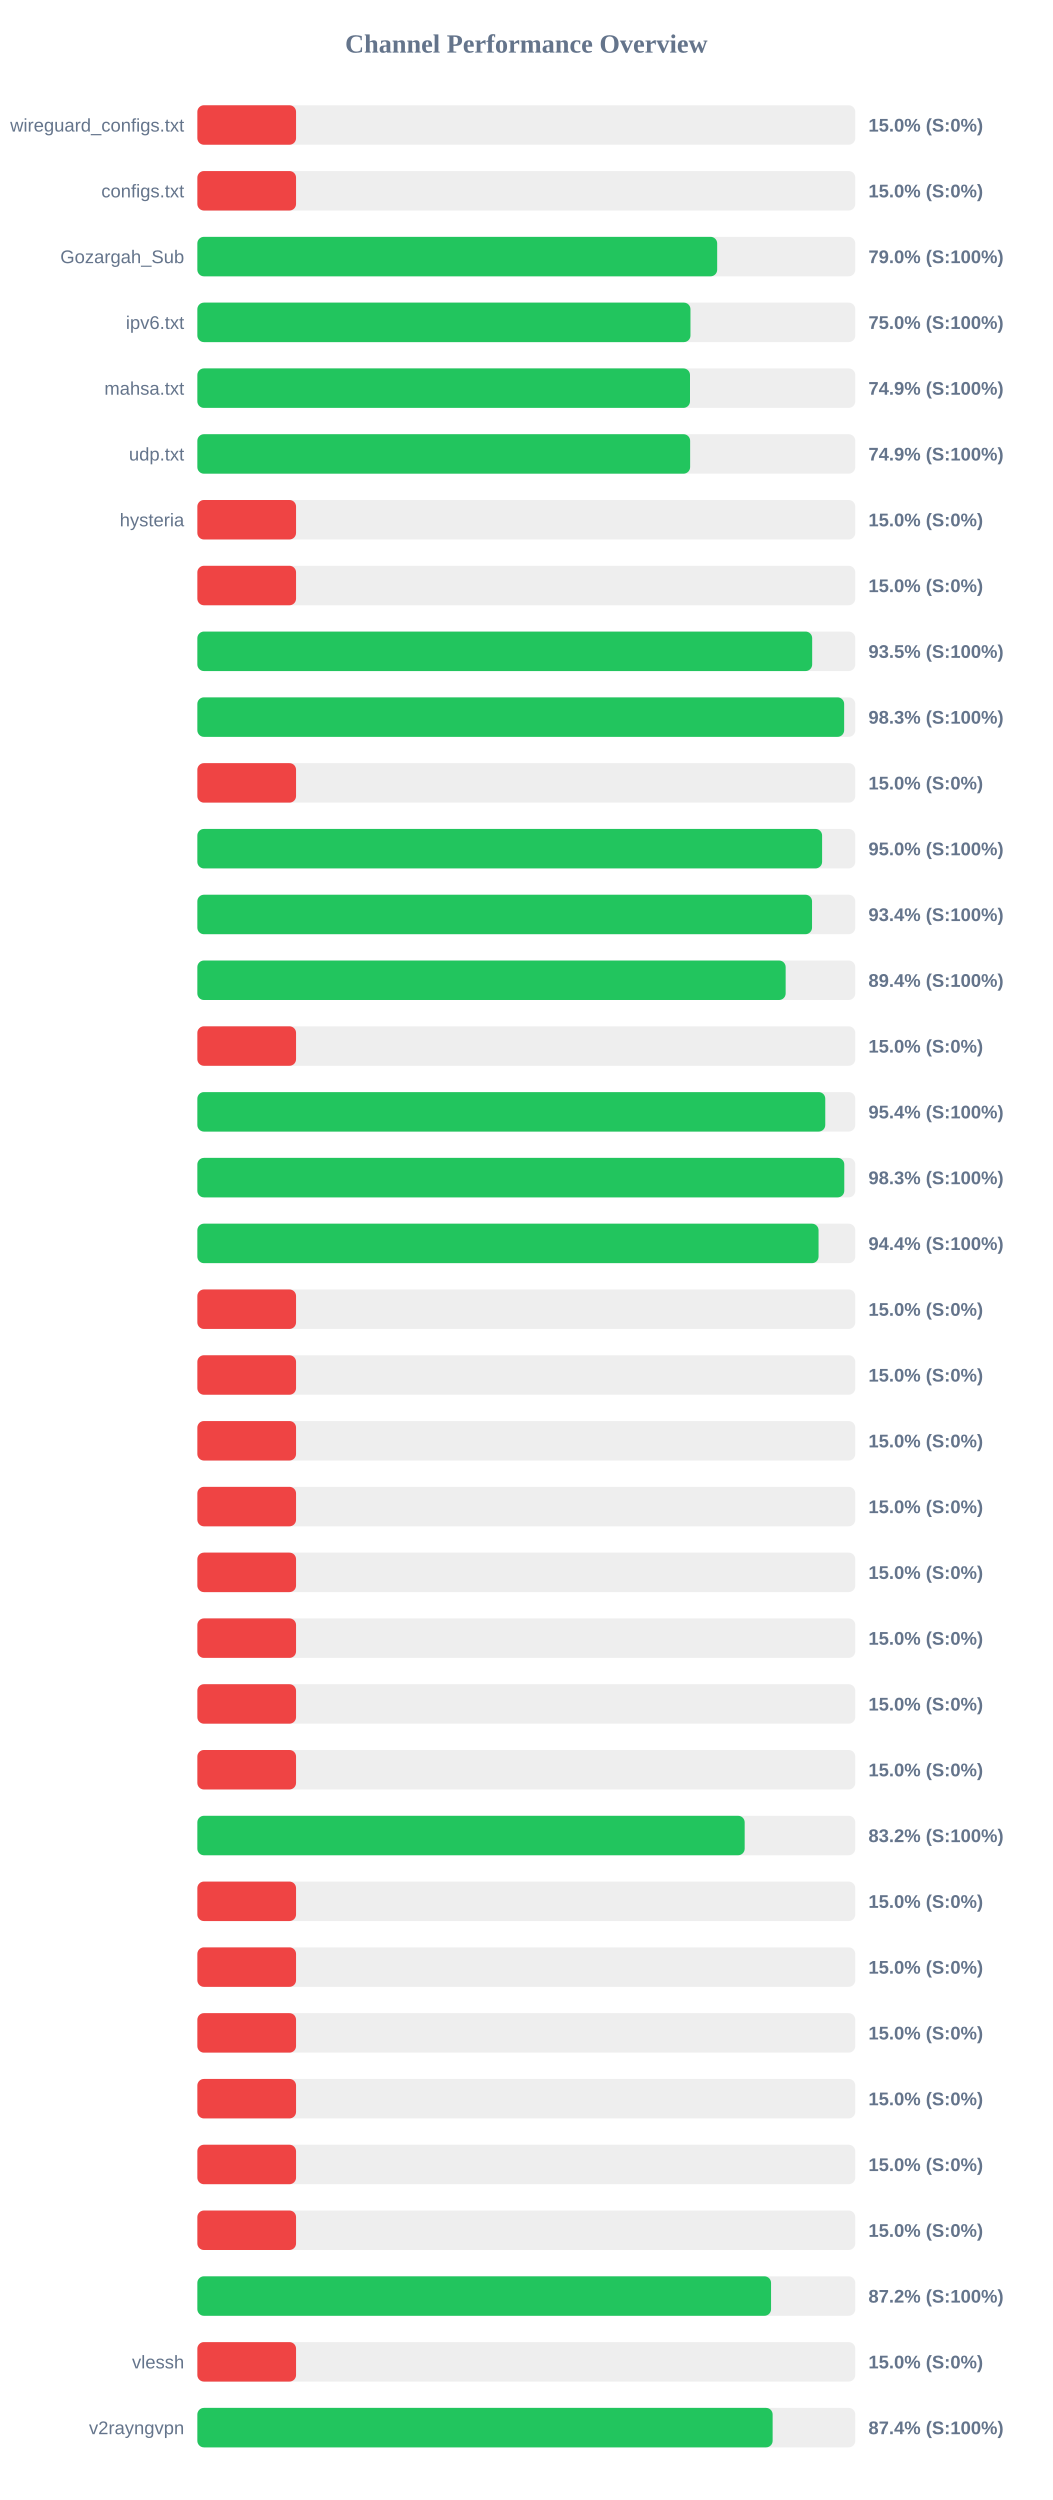
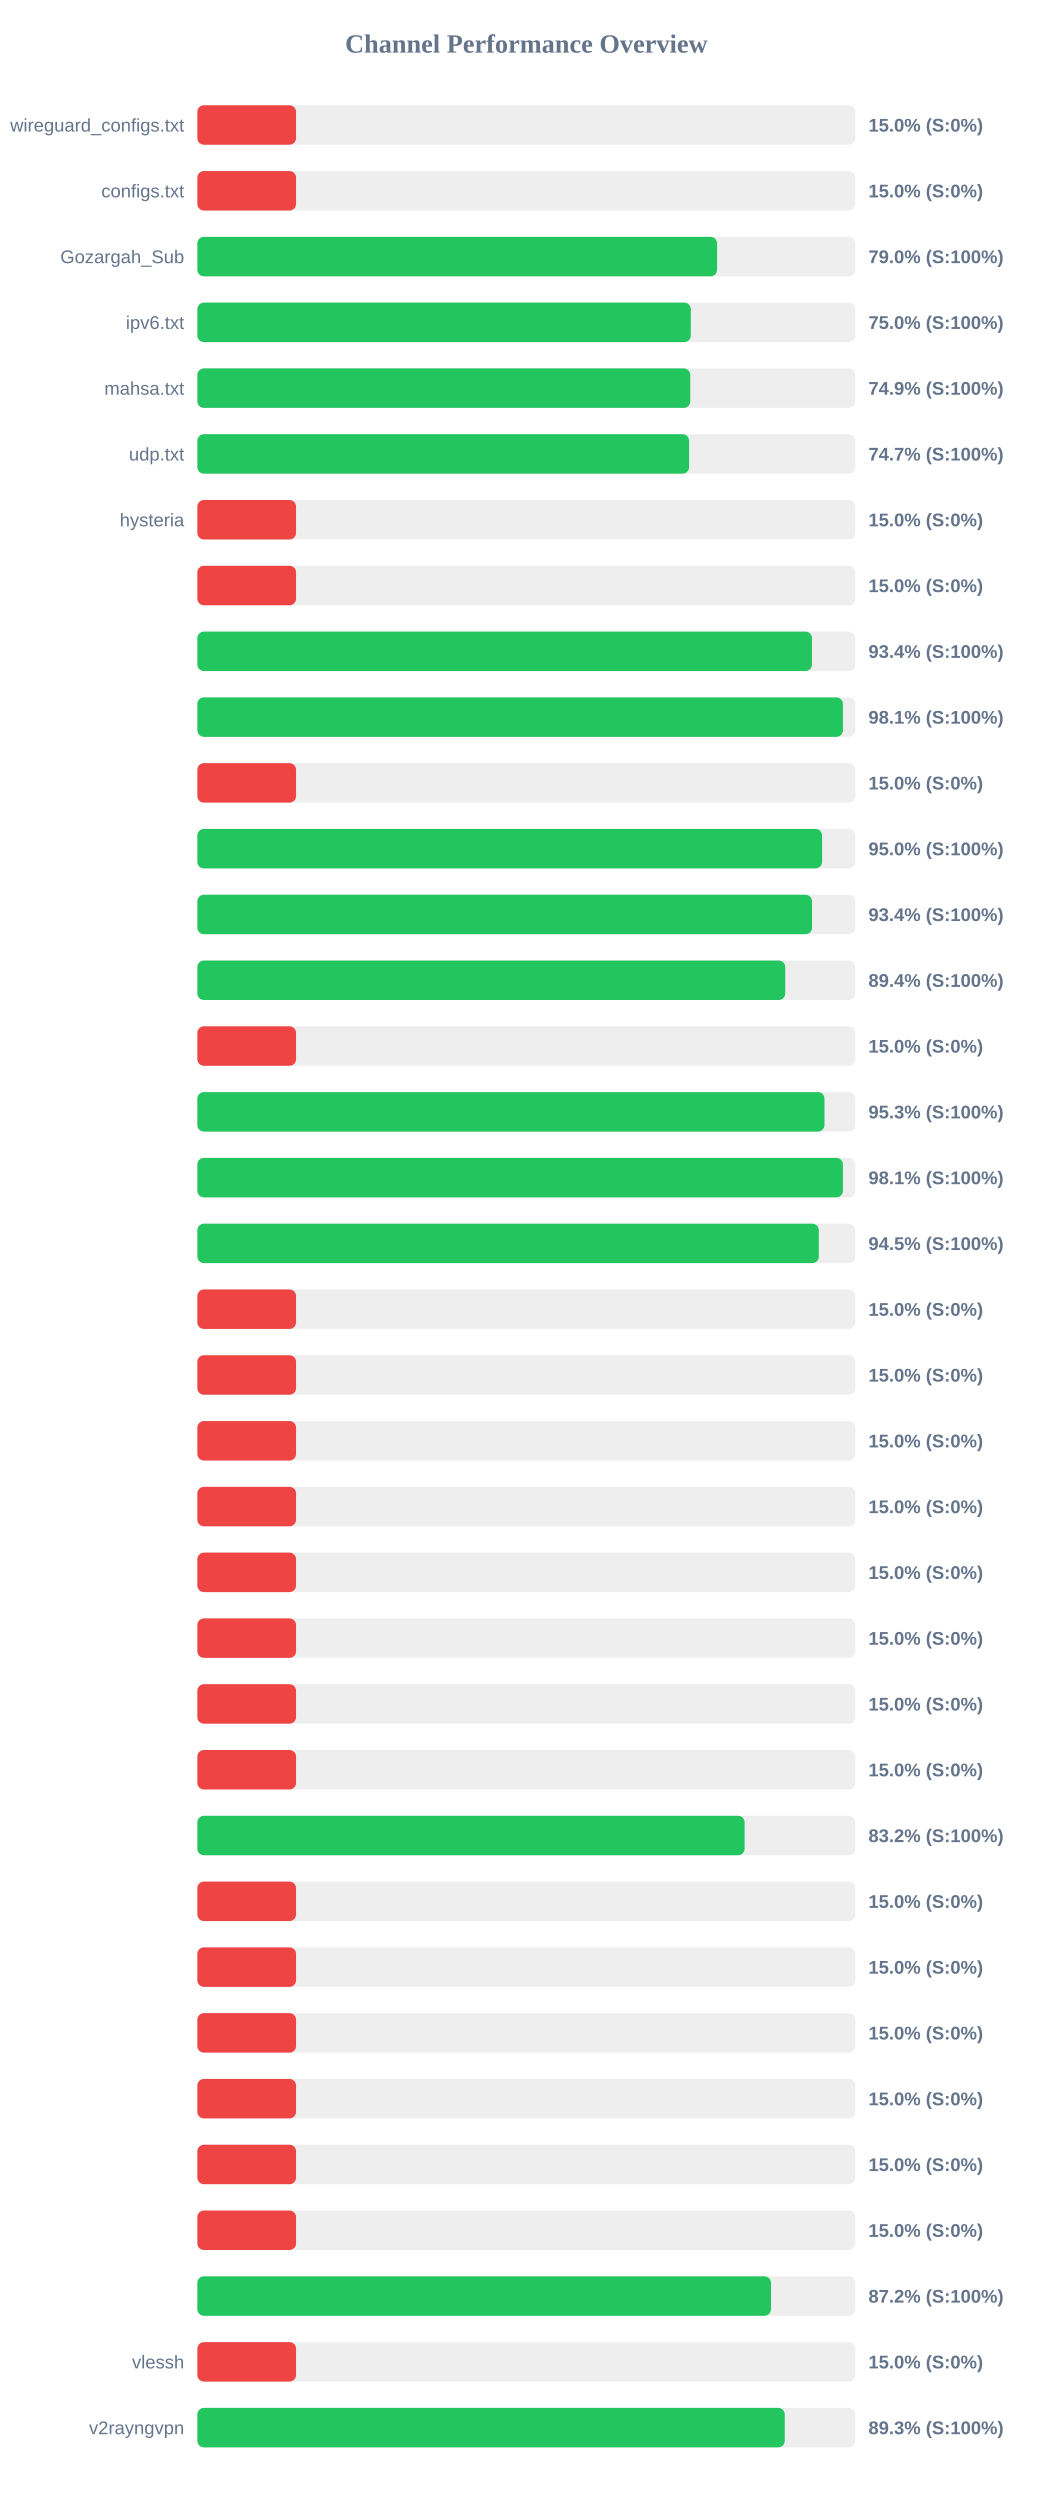
<svg xmlns="http://www.w3.org/2000/svg" width="800" height="1900" version="1.1">
  <style>
        .row { font: 14px Arial; fill: #64748b; }
        .score { font: bold 14px Arial; fill: #64748b; }
    </style>
  <text x="400" y="40" text-anchor="middle" font-size="20px" font-weight="bold" fill="#64748b">Channel Performance Overview</text>
  <rect x="150" y="80" width="500" height="30" fill="#eee" rx="5" />
  <rect x="150" y="80" width="75.0" height="30" fill="#ef4444" rx="5" />
  <text x="140" y="100" text-anchor="end" class="row">wireguard_configs.txt</text>
  <text x="660" y="100" text-anchor="start" class="score">15.0% (S:0%)</text>
  <rect x="150" y="130" width="500" height="30" fill="#eee" rx="5" />
  <rect x="150" y="130" width="75.0" height="30" fill="#ef4444" rx="5" />
  <text x="140" y="150" text-anchor="end" class="row">configs.txt</text>
  <text x="660" y="150" text-anchor="start" class="score">15.0% (S:0%)</text>
  <rect x="150" y="180" width="500" height="30" fill="#eee" rx="5" />
-   <rect x="150" y="180" width="395.05" height="30" fill="#22c55e" rx="5" />
+   <rect x="150" y="180" width="395.0" height="30" fill="#22c55e" rx="5" />
  <text x="140" y="200" text-anchor="end" class="row">Gozargah_Sub</text>
  <text x="660" y="200" text-anchor="start" class="score">79.0% (S:100%)</text>
  <rect x="150" y="230" width="500" height="30" fill="#eee" rx="5" />
-   <rect x="150" y="230" width="374.75" height="30" fill="#22c55e" rx="5" />
+   <rect x="150" y="230" width="375.0" height="30" fill="#22c55e" rx="5" />
  <text x="140" y="250" text-anchor="end" class="row">ipv6.txt</text>
  <text x="660" y="250" text-anchor="start" class="score">75.0% (S:100%)</text>
  <rect x="150" y="280" width="500" height="30" fill="#eee" rx="5" />
-   <rect x="150" y="280" width="374.4" height="30" fill="#22c55e" rx="5" />
+   <rect x="150" y="280" width="374.6" height="30" fill="#22c55e" rx="5" />
  <text x="140" y="300" text-anchor="end" class="row">mahsa.txt</text>
  <text x="660" y="300" text-anchor="start" class="score">74.9% (S:100%)</text>
  <rect x="150" y="330" width="500" height="30" fill="#eee" rx="5" />
-   <rect x="150" y="330" width="374.5" height="30" fill="#22c55e" rx="5" />
+   <rect x="150" y="330" width="373.7" height="30" fill="#22c55e" rx="5" />
  <text x="140" y="350" text-anchor="end" class="row">udp.txt</text>
-   <text x="660" y="350" text-anchor="start" class="score">74.9% (S:100%)</text>
+   <text x="660" y="350" text-anchor="start" class="score">74.7% (S:100%)</text>
  <rect x="150" y="380" width="500" height="30" fill="#eee" rx="5" />
  <rect x="150" y="380" width="75.0" height="30" fill="#ef4444" rx="5" />
  <text x="140" y="400" text-anchor="end" class="row">hysteria</text>
  <text x="660" y="400" text-anchor="start" class="score">15.0% (S:0%)</text>
  <rect x="150" y="430" width="500" height="30" fill="#eee" rx="5" />
  <rect x="150" y="430" width="75.0" height="30" fill="#ef4444" rx="5" />
  <text x="140" y="450" text-anchor="end" class="row" />
  <text x="660" y="450" text-anchor="start" class="score">15.0% (S:0%)</text>
  <rect x="150" y="480" width="500" height="30" fill="#eee" rx="5" />
-   <rect x="150" y="480" width="467.25" height="30" fill="#22c55e" rx="5" />
+   <rect x="150" y="480" width="467.1" height="30" fill="#22c55e" rx="5" />
  <text x="140" y="500" text-anchor="end" class="row" />
-   <text x="660" y="500" text-anchor="start" class="score">93.5% (S:100%)</text>
+   <text x="660" y="500" text-anchor="start" class="score">93.4% (S:100%)</text>
  <rect x="150" y="530" width="500" height="30" fill="#eee" rx="5" />
-   <rect x="150" y="530" width="491.55" height="30" fill="#22c55e" rx="5" />
+   <rect x="150" y="530" width="490.6" height="30" fill="#22c55e" rx="5" />
  <text x="140" y="550" text-anchor="end" class="row" />
-   <text x="660" y="550" text-anchor="start" class="score">98.3% (S:100%)</text>
+   <text x="660" y="550" text-anchor="start" class="score">98.1% (S:100%)</text>
  <rect x="150" y="580" width="500" height="30" fill="#eee" rx="5" />
  <rect x="150" y="580" width="75.0" height="30" fill="#ef4444" rx="5" />
  <text x="140" y="600" text-anchor="end" class="row" />
  <text x="660" y="600" text-anchor="start" class="score">15.0% (S:0%)</text>
  <rect x="150" y="630" width="500" height="30" fill="#eee" rx="5" />
  <rect x="150" y="630" width="474.8" height="30" fill="#22c55e" rx="5" />
  <text x="140" y="650" text-anchor="end" class="row" />
  <text x="660" y="650" text-anchor="start" class="score">95.0% (S:100%)</text>
  <rect x="150" y="680" width="500" height="30" fill="#eee" rx="5" />
  <rect x="150" y="680" width="467.15" height="30" fill="#22c55e" rx="5" />
  <text x="140" y="700" text-anchor="end" class="row" />
  <text x="660" y="700" text-anchor="start" class="score">93.4% (S:100%)</text>
  <rect x="150" y="730" width="500" height="30" fill="#eee" rx="5" />
-   <rect x="150" y="730" width="447.1" height="30" fill="#22c55e" rx="5" />
+   <rect x="150" y="730" width="446.8" height="30" fill="#22c55e" rx="5" />
  <text x="140" y="750" text-anchor="end" class="row" />
  <text x="660" y="750" text-anchor="start" class="score">89.4% (S:100%)</text>
  <rect x="150" y="780" width="500" height="30" fill="#eee" rx="5" />
  <rect x="150" y="780" width="75.0" height="30" fill="#ef4444" rx="5" />
  <text x="140" y="800" text-anchor="end" class="row" />
  <text x="660" y="800" text-anchor="start" class="score">15.0% (S:0%)</text>
  <rect x="150" y="830" width="500" height="30" fill="#eee" rx="5" />
-   <rect x="150" y="830" width="477.2" height="30" fill="#22c55e" rx="5" />
+   <rect x="150" y="830" width="476.6" height="30" fill="#22c55e" rx="5" />
  <text x="140" y="850" text-anchor="end" class="row" />
-   <text x="660" y="850" text-anchor="start" class="score">95.4% (S:100%)</text>
+   <text x="660" y="850" text-anchor="start" class="score">95.3% (S:100%)</text>
  <rect x="150" y="880" width="500" height="30" fill="#eee" rx="5" />
-   <rect x="150" y="880" width="491.65" height="30" fill="#22c55e" rx="5" />
+   <rect x="150" y="880" width="490.6" height="30" fill="#22c55e" rx="5" />
  <text x="140" y="900" text-anchor="end" class="row" />
-   <text x="660" y="900" text-anchor="start" class="score">98.3% (S:100%)</text>
+   <text x="660" y="900" text-anchor="start" class="score">98.1% (S:100%)</text>
  <rect x="150" y="930" width="500" height="30" fill="#eee" rx="5" />
-   <rect x="150" y="930" width="472.1" height="30" fill="#22c55e" rx="5" />
+   <rect x="150" y="930" width="472.3" height="30" fill="#22c55e" rx="5" />
  <text x="140" y="950" text-anchor="end" class="row" />
-   <text x="660" y="950" text-anchor="start" class="score">94.4% (S:100%)</text>
+   <text x="660" y="950" text-anchor="start" class="score">94.5% (S:100%)</text>
  <rect x="150" y="980" width="500" height="30" fill="#eee" rx="5" />
  <rect x="150" y="980" width="75.0" height="30" fill="#ef4444" rx="5" />
  <text x="140" y="1000" text-anchor="end" class="row" />
  <text x="660" y="1000" text-anchor="start" class="score">15.0% (S:0%)</text>
  <rect x="150" y="1030" width="500" height="30" fill="#eee" rx="5" />
  <rect x="150" y="1030" width="75.0" height="30" fill="#ef4444" rx="5" />
  <text x="140" y="1050" text-anchor="end" class="row" />
  <text x="660" y="1050" text-anchor="start" class="score">15.0% (S:0%)</text>
  <rect x="150" y="1080" width="500" height="30" fill="#eee" rx="5" />
  <rect x="150" y="1080" width="75.0" height="30" fill="#ef4444" rx="5" />
  <text x="140" y="1100" text-anchor="end" class="row" />
  <text x="660" y="1100" text-anchor="start" class="score">15.0% (S:0%)</text>
  <rect x="150" y="1130" width="500" height="30" fill="#eee" rx="5" />
  <rect x="150" y="1130" width="75.0" height="30" fill="#ef4444" rx="5" />
  <text x="140" y="1150" text-anchor="end" class="row" />
  <text x="660" y="1150" text-anchor="start" class="score">15.0% (S:0%)</text>
  <rect x="150" y="1180" width="500" height="30" fill="#eee" rx="5" />
  <rect x="150" y="1180" width="75.0" height="30" fill="#ef4444" rx="5" />
  <text x="140" y="1200" text-anchor="end" class="row" />
  <text x="660" y="1200" text-anchor="start" class="score">15.0% (S:0%)</text>
  <rect x="150" y="1230" width="500" height="30" fill="#eee" rx="5" />
  <rect x="150" y="1230" width="75.0" height="30" fill="#ef4444" rx="5" />
  <text x="140" y="1250" text-anchor="end" class="row" />
  <text x="660" y="1250" text-anchor="start" class="score">15.0% (S:0%)</text>
  <rect x="150" y="1280" width="500" height="30" fill="#eee" rx="5" />
  <rect x="150" y="1280" width="75.0" height="30" fill="#ef4444" rx="5" />
  <text x="140" y="1300" text-anchor="end" class="row" />
  <text x="660" y="1300" text-anchor="start" class="score">15.0% (S:0%)</text>
  <rect x="150" y="1330" width="500" height="30" fill="#eee" rx="5" />
  <rect x="150" y="1330" width="75.0" height="30" fill="#ef4444" rx="5" />
  <text x="140" y="1350" text-anchor="end" class="row" />
  <text x="660" y="1350" text-anchor="start" class="score">15.0% (S:0%)</text>
  <rect x="150" y="1380" width="500" height="30" fill="#eee" rx="5" />
-   <rect x="150" y="1380" width="415.95" height="30" fill="#22c55e" rx="5" />
+   <rect x="150" y="1380" width="415.9" height="30" fill="#22c55e" rx="5" />
  <text x="140" y="1400" text-anchor="end" class="row" />
  <text x="660" y="1400" text-anchor="start" class="score">83.2% (S:100%)</text>
  <rect x="150" y="1430" width="500" height="30" fill="#eee" rx="5" />
  <rect x="150" y="1430" width="75.0" height="30" fill="#ef4444" rx="5" />
  <text x="140" y="1450" text-anchor="end" class="row" />
  <text x="660" y="1450" text-anchor="start" class="score">15.0% (S:0%)</text>
  <rect x="150" y="1480" width="500" height="30" fill="#eee" rx="5" />
  <rect x="150" y="1480" width="75.0" height="30" fill="#ef4444" rx="5" />
  <text x="140" y="1500" text-anchor="end" class="row" />
  <text x="660" y="1500" text-anchor="start" class="score">15.0% (S:0%)</text>
  <rect x="150" y="1530" width="500" height="30" fill="#eee" rx="5" />
  <rect x="150" y="1530" width="75.0" height="30" fill="#ef4444" rx="5" />
  <text x="140" y="1550" text-anchor="end" class="row" />
  <text x="660" y="1550" text-anchor="start" class="score">15.0% (S:0%)</text>
  <rect x="150" y="1580" width="500" height="30" fill="#eee" rx="5" />
  <rect x="150" y="1580" width="75.0" height="30" fill="#ef4444" rx="5" />
  <text x="140" y="1600" text-anchor="end" class="row" />
  <text x="660" y="1600" text-anchor="start" class="score">15.0% (S:0%)</text>
  <rect x="150" y="1630" width="500" height="30" fill="#eee" rx="5" />
  <rect x="150" y="1630" width="75.0" height="30" fill="#ef4444" rx="5" />
  <text x="140" y="1650" text-anchor="end" class="row" />
  <text x="660" y="1650" text-anchor="start" class="score">15.0% (S:0%)</text>
  <rect x="150" y="1680" width="500" height="30" fill="#eee" rx="5" />
  <rect x="150" y="1680" width="75.0" height="30" fill="#ef4444" rx="5" />
  <text x="140" y="1700" text-anchor="end" class="row" />
  <text x="660" y="1700" text-anchor="start" class="score">15.0% (S:0%)</text>
  <rect x="150" y="1730" width="500" height="30" fill="#eee" rx="5" />
-   <rect x="150" y="1730" width="436.0" height="30" fill="#22c55e" rx="5" />
+   <rect x="150" y="1730" width="435.95" height="30" fill="#22c55e" rx="5" />
  <text x="140" y="1750" text-anchor="end" class="row" />
  <text x="660" y="1750" text-anchor="start" class="score">87.2% (S:100%)</text>
  <rect x="150" y="1780" width="500" height="30" fill="#eee" rx="5" />
  <rect x="150" y="1780" width="75.0" height="30" fill="#ef4444" rx="5" />
  <text x="140" y="1800" text-anchor="end" class="row">vlessh</text>
  <text x="660" y="1800" text-anchor="start" class="score">15.0% (S:0%)</text>
  <rect x="150" y="1830" width="500" height="30" fill="#eee" rx="5" />
-   <rect x="150" y="1830" width="437.2" height="30" fill="#22c55e" rx="5" />
+   <rect x="150" y="1830" width="446.4" height="30" fill="#22c55e" rx="5" />
  <text x="140" y="1850" text-anchor="end" class="row">v2rayngvpn</text>
-   <text x="660" y="1850" text-anchor="start" class="score">87.4% (S:100%)</text>
+   <text x="660" y="1850" text-anchor="start" class="score">89.3% (S:100%)</text>
</svg>
